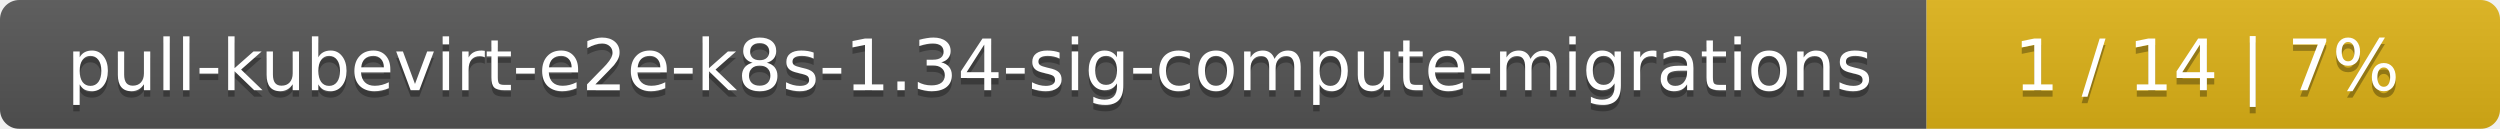
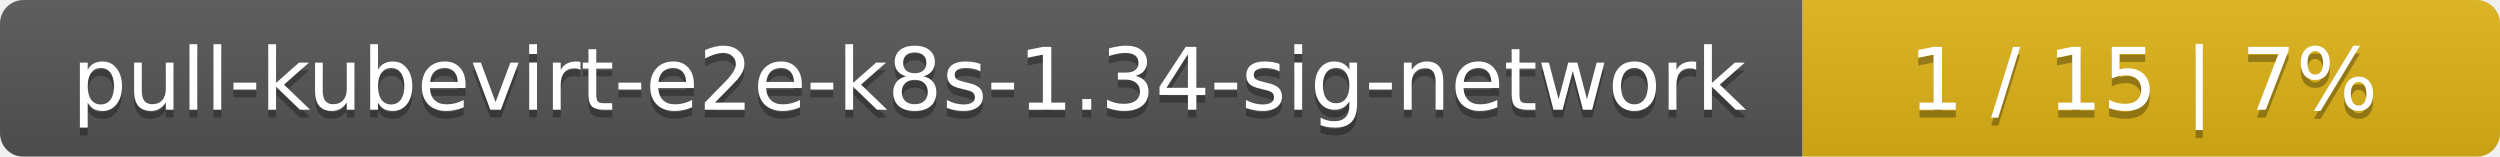
- <svg xmlns="http://www.w3.org/2000/svg" width="388" height="20">
+ <svg xmlns="http://www.w3.org/2000/svg" width="319" height="20">
  <linearGradient id="smooth" x2="0" y2="100%">
    <stop offset="0" stop-color="#bbb" stop-opacity=".1" />
    <stop offset="1" stop-opacity=".1" />
  </linearGradient>
  <mask id="round">
-     <rect width="388" height="20" rx="3" fill="#fff" />
+     <rect width="319" height="20" rx="3" fill="#fff" />
  </mask>
  <g mask="url(#round)">
-     <rect width="299" height="20" fill="#555" />
-     <rect x="299" width="89" height="20" fill="#dfb317" />
-     <rect width="388" height="20" fill="url(#smooth)" />
+     <rect width="230" height="20" fill="#555" />
+     <rect x="230" width="89" height="20" fill="#dfb317" />
+     <rect width="319" height="20" fill="url(#smooth)" />
  </g>
  <g fill="#fff" text-anchor="middle" font-family="DejaVu Sans,Verdana,Geneva,sans-serif" font-size="11">
-     <text x="150.5" y="15" fill="#010101" fill-opacity=".3">pull-kubevirt-e2e-k8s-1.34-sig-compute-migrations</text>
-     <text x="150.5" y="14">pull-kubevirt-e2e-k8s-1.34-sig-compute-migrations</text>
-     <text x="342.5" y="15" fill="#010101" fill-opacity=".3">1 / 14    |    7%</text>
-     <text x="342.5" y="14">1 / 14    |    7%</text>
+     <text x="116" y="15" fill="#010101" fill-opacity=".3">pull-kubevirt-e2e-k8s-1.34-sig-network</text>
+     <text x="116" y="14">pull-kubevirt-e2e-k8s-1.34-sig-network</text>
+     <text x="273.5" y="15" fill="#010101" fill-opacity=".3">1 / 15    |    7%</text>
+     <text x="273.5" y="14">1 / 15    |    7%</text>
  </g>
</svg>
